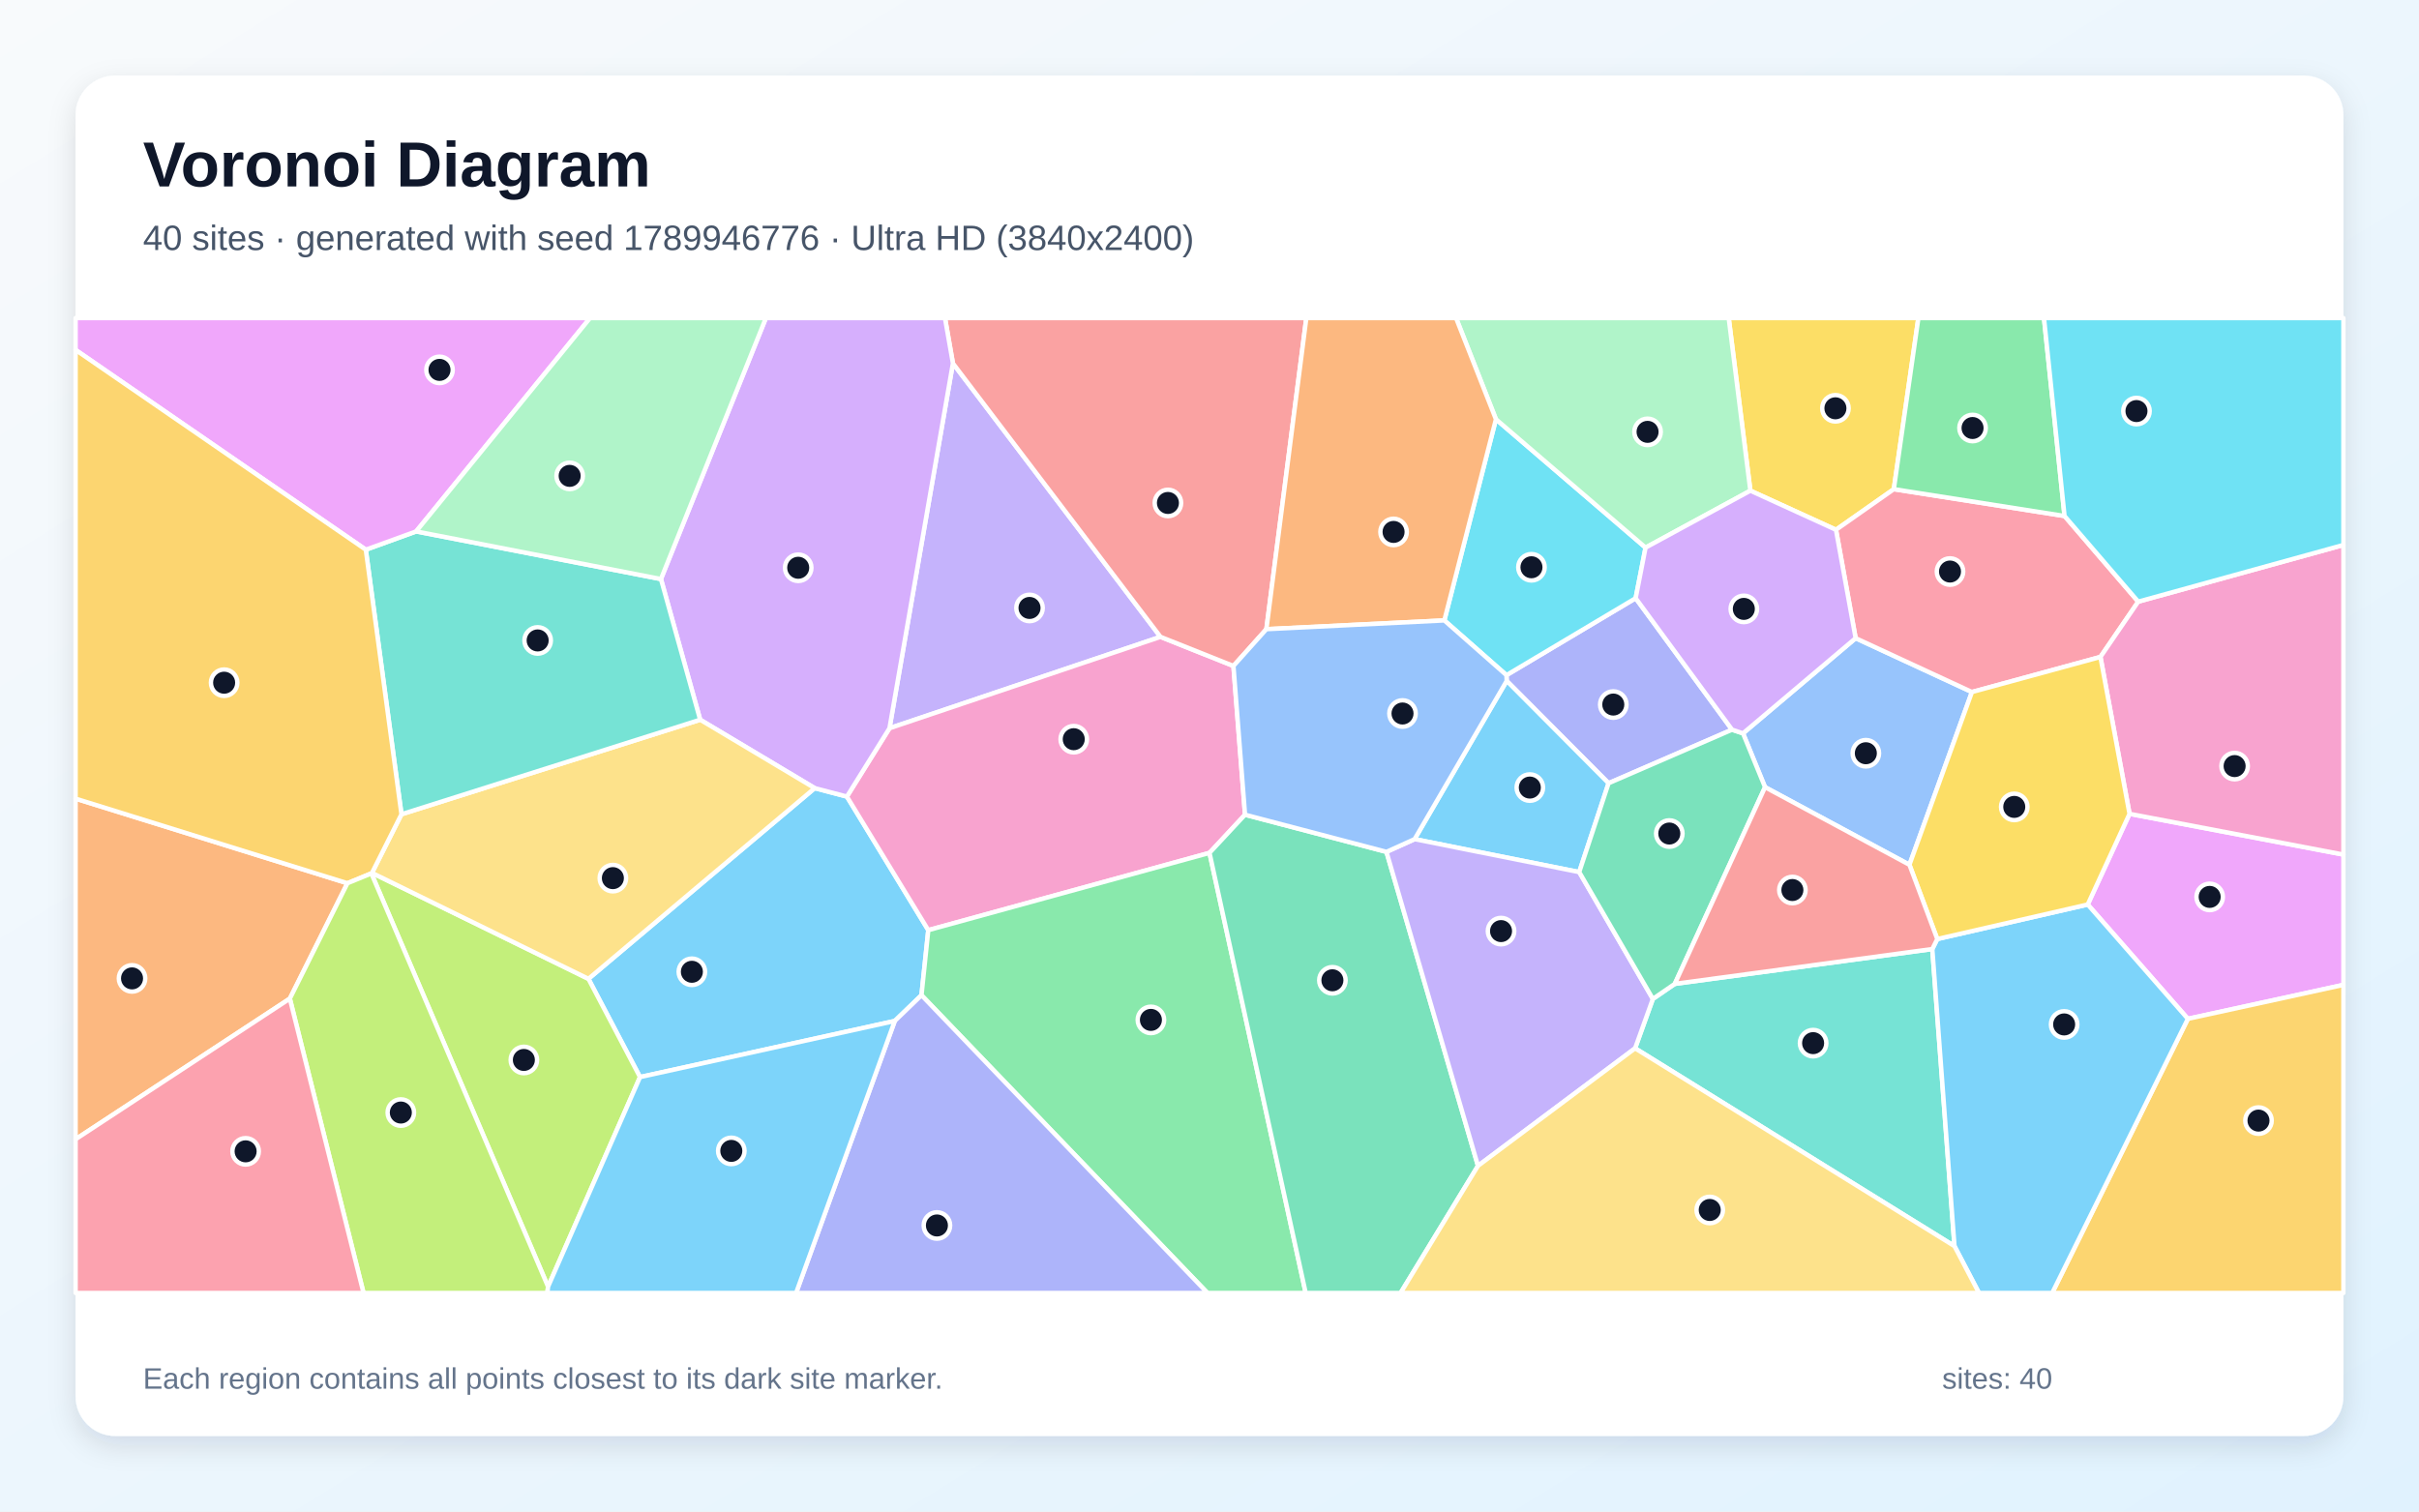
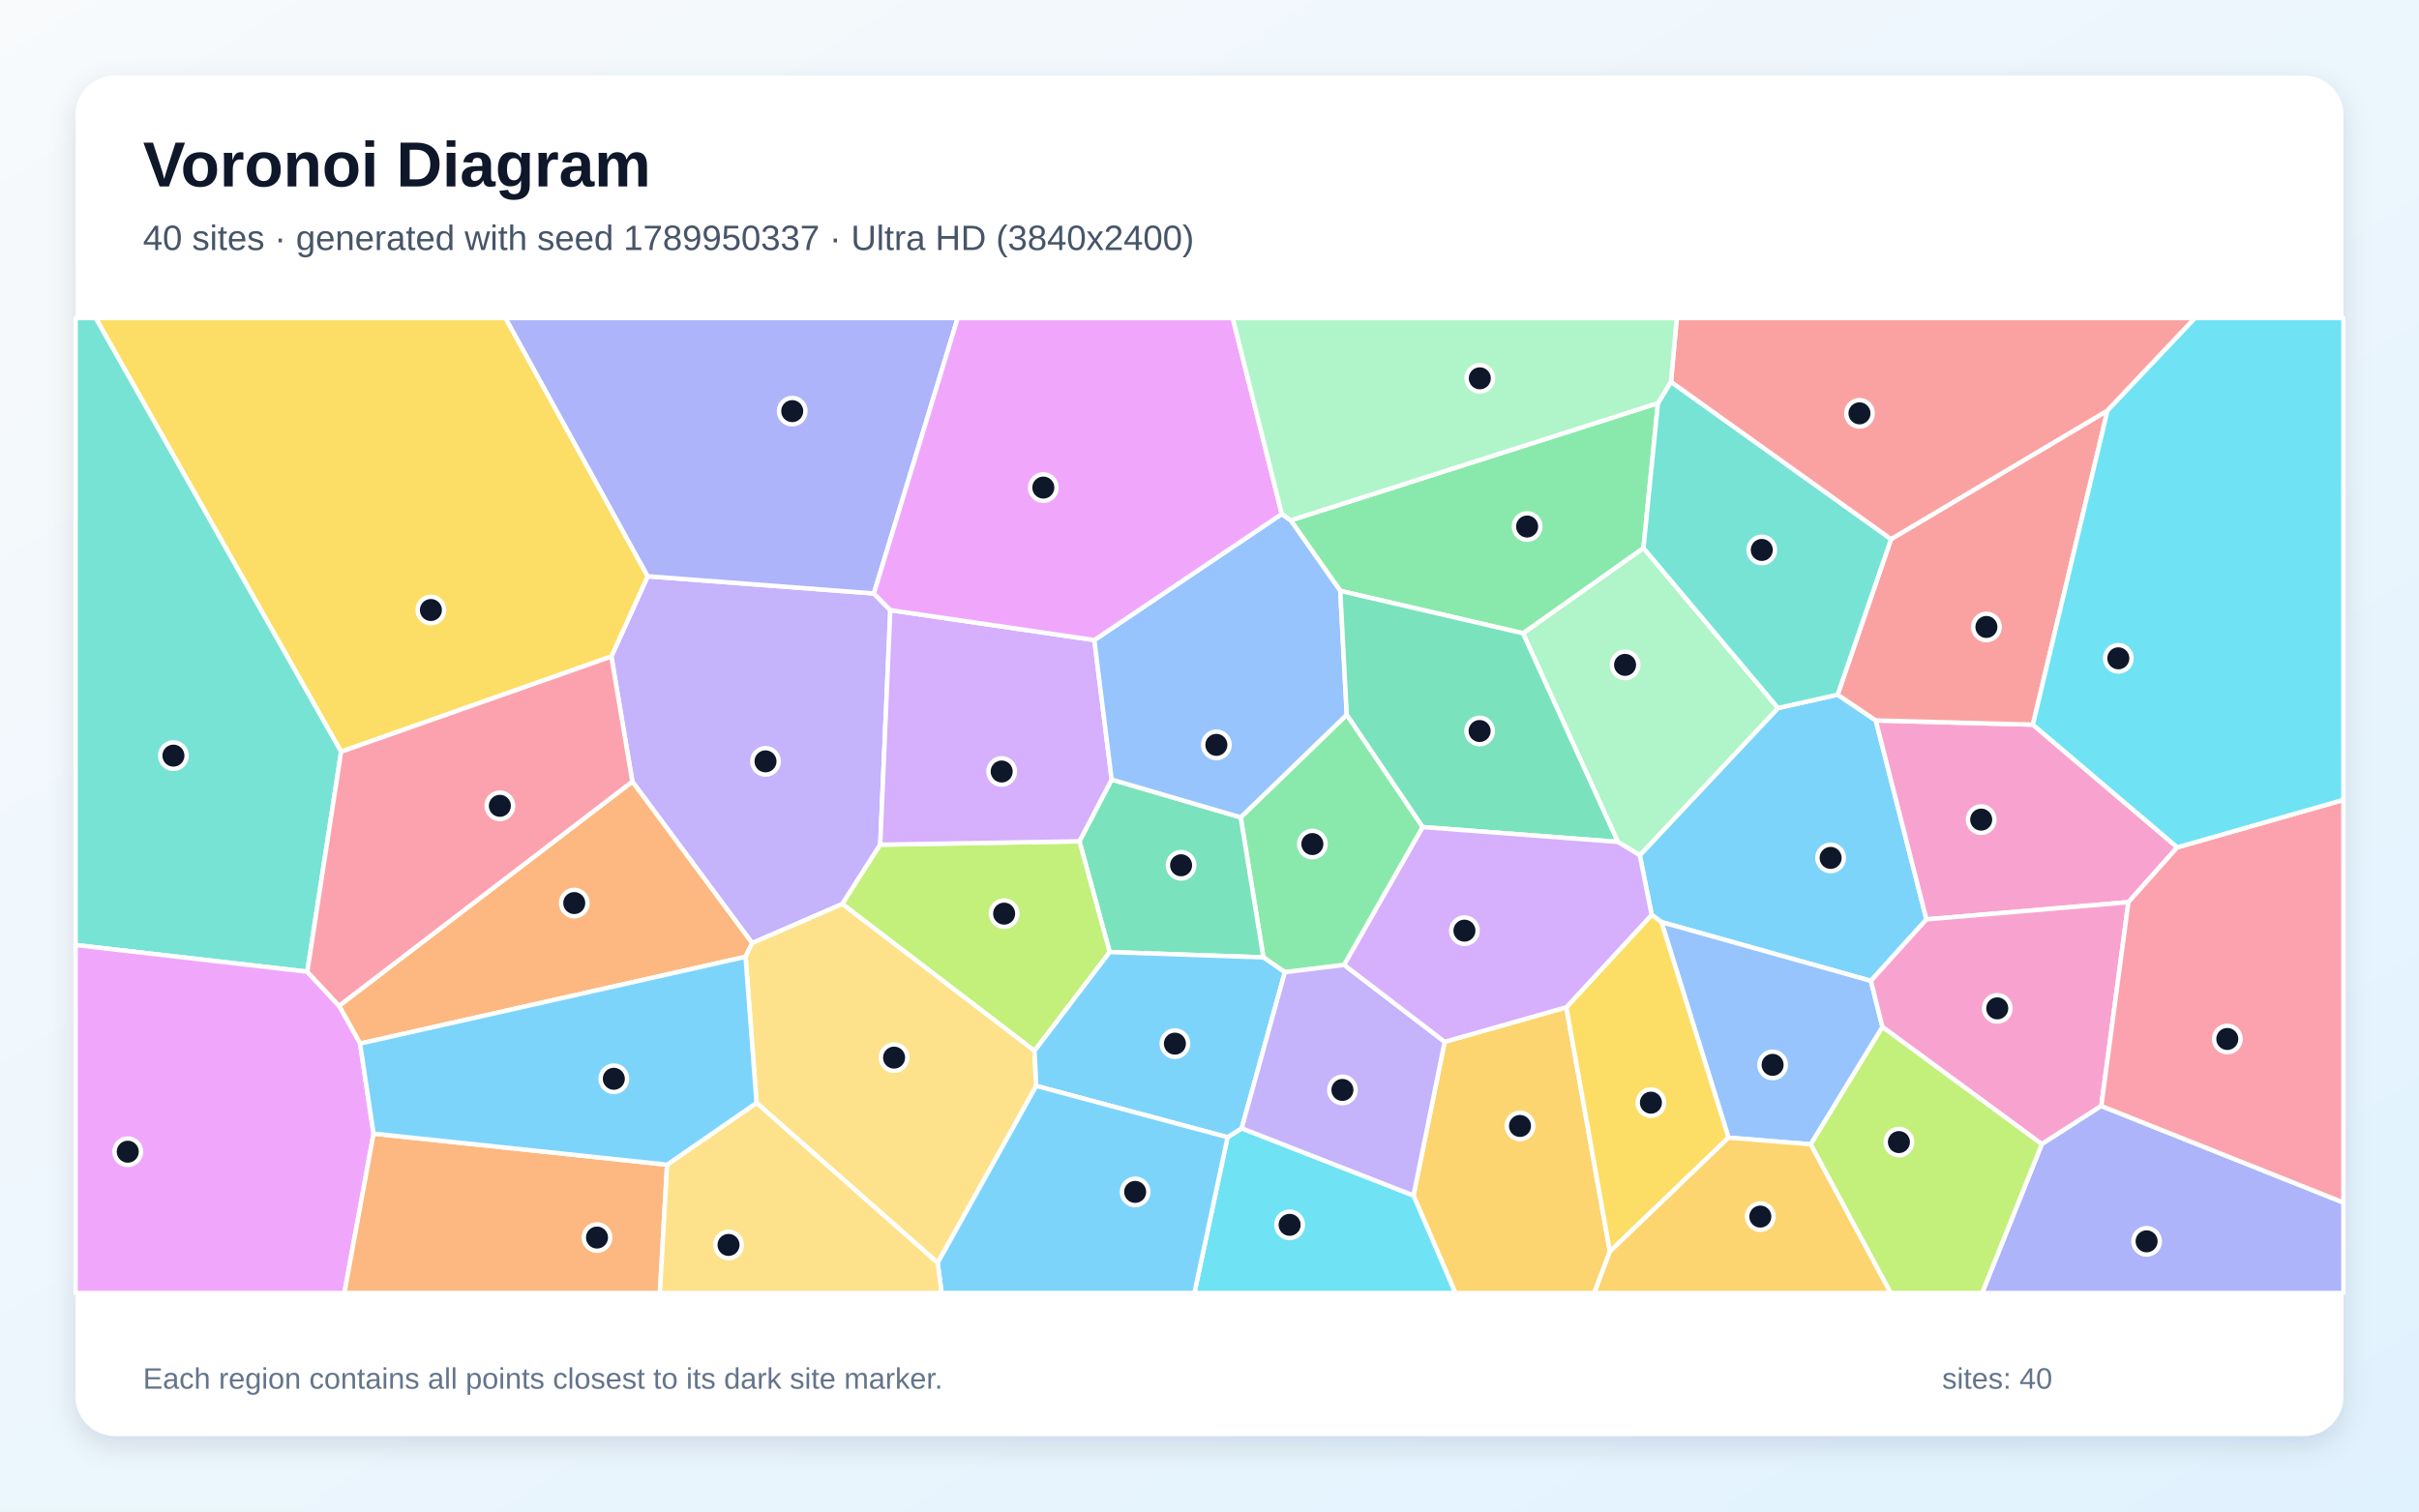
<svg xmlns="http://www.w3.org/2000/svg" width="3840" height="2400" viewBox="0 0 3840 2400" role="img" aria-labelledby="title description">
  <defs>
    <linearGradient id="background" x1="0" y1="0" x2="1" y2="1">
      <stop stop-color="#F8FAFC" />
      <stop offset="1" stop-color="#E0F2FE" />
    </linearGradient>
    <filter id="shadow" x="-5%" y="-5%" width="110%" height="110%">
      <feDropShadow dx="0" dy="15" stdDeviation="22" flood-color="#0F172A" flood-opacity=".12" />
    </filter>
  </defs>
  <rect width="3840" height="2400" fill="url(#background)" />
  <rect x="120" y="120" width="3600" height="2160" rx="63" fill="#FFFFFF" filter="url(#shadow)" />
  <g font-family="Arial, sans-serif">
    <text x="227" y="296" font-size="101" font-weight="700" fill="#0F172A">Voronoi Diagram</text>
-     <text x="227" y="397" font-size="56" fill="#475569">40 sites · generated with seed 1789946776 · Ultra HD (3840x2400)</text>
+     <text x="227" y="397" font-size="56" fill="#475569">40 sites · generated with seed 1789950337 · Ultra HD (3840x2400)</text>
  </g>
  <g stroke="#FFFFFF" stroke-width="7" stroke-linejoin="round">
-     <polygon points="1420.4,1621.1 1016.0,1710.2 934.1,1554.2 1293.3,1251.4 1344.4,1264.8 1473.6,1476.9 1462.8,1580.2" fill="#38BDF8" fill-opacity="0.65" />
-     <polygon points="1512.7,576.9 1842.2,1011.2 1412.0,1156.3" fill="#A78BFA" fill-opacity="0.65" />
-     <polygon points="1958.0,1057.4 1976.4,1293.6 1920.0,1354.2 1473.6,1476.9 1344.4,1264.8 1412.0,1156.3 1842.2,1011.2" fill="#F472B6" fill-opacity="0.65" />
-     <polygon points="120.0,1808.9 120.0,1268.1 551.5,1402.4 460.1,1585.6" fill="#FB923C" fill-opacity="0.65" />
-     <polygon points="3006.3,776.7 2914.5,841.2 2778.6,779.1 2744.2,505.0 3045.3,505.0" fill="#FACC15" fill-opacity="0.65" />
-     <polygon points="1462.8,1580.2 1473.6,1476.9 1920.0,1354.2 2072.7,2053.0 1916.8,2053.0" fill="#4ADE80" fill-opacity="0.65" />
-     <polygon points="2595.6,1664.5 2623.8,1586.1 2658.6,1562.2 3067.4,1506.9 3102.6,1978.6" fill="#2DD4BF" fill-opacity="0.65" />
-     <polygon points="2945.7,1013.3 3130.3,1098.8 3031.1,1373.1 2801.9,1249.9 2766.9,1164.4" fill="#60A5FA" fill-opacity="0.65" />
-     <polygon points="3473.1,1617.7 3314.1,1436.2 3380.5,1292.2 3720.0,1356.9 3720.0,1563.8" fill="#E879F9" fill-opacity="0.65" />
-     <polygon points="1920.0,1354.2 1976.4,1293.6 2200.9,1352.6 2346.2,1851.1 2223.3,2053.0 2072.7,2053.0" fill="#34D399" fill-opacity="0.65" />
-     <polygon points="2010.3,999.0 1958.0,1057.4 1842.2,1011.2 1512.7,576.9 1500.1,505.0 2073.7,505.0" fill="#F87171" fill-opacity="0.65" />
-     <polygon points="2749.5,1158.6 2553.5,1243.6 2391.8,1081.1 2391.4,1072.0 2596.5,949.8" fill="#818CF8" fill-opacity="0.65" />
-     <polygon points="3473.1,1617.7 3720.0,1563.8 3720.0,2053.0 3257.7,2053.0" fill="#FBBF24" fill-opacity="0.65" />
-     <polygon points="870.0,2043.0 589.5,1386.8 590.5,1386.0 934.1,1554.2 1016.0,1710.2" fill="#A3E635" fill-opacity="0.65" />
-     <polygon points="1512.7,576.9 1412.0,1156.3 1344.4,1264.8 1293.3,1251.4 1111.5,1142.8 1049.2,919.4 1215.8,505.0 1500.1,505.0" fill="#C084FC" fill-opacity="0.65" />
-     <polygon points="3277.3,819.3 3394.3,955.3 3334.3,1043.1 3130.3,1098.8 2945.7,1013.3 2914.5,841.2 3006.3,776.7" fill="#FB7185" fill-opacity="0.65" />
-     <polygon points="2292.8,985.1 2374.7,665.7 2612.2,869.5 2596.5,949.8 2391.4,1072.0" fill="#22D3EE" fill-opacity="0.65" />
-     <polygon points="2612.2,869.5 2374.7,665.7 2311.4,505.0 2744.2,505.0 2778.6,779.1" fill="#86EFAC" fill-opacity="0.65" />
-     <polygon points="590.5,1386.0 637.3,1292.9 1111.5,1142.8 1293.3,1251.4 934.1,1554.2" fill="#FCD34D" fill-opacity="0.65" />
-     <polygon points="2391.8,1081.1 2553.5,1243.6 2506.9,1384.7 2245.6,1332.4" fill="#38BDF8" fill-opacity="0.65" />
-     <polygon points="3102.6,1978.6 3067.4,1506.9 3075.3,1491.0 3314.1,1436.2 3473.1,1617.7 3257.7,2053.0 3141.5,2053.0" fill="#38BDF8" fill-opacity="0.65" />
-     <polygon points="2346.2,1851.1 2200.9,1352.6 2245.6,1332.4 2506.9,1384.7 2623.8,1586.1 2595.6,1664.5" fill="#A78BFA" fill-opacity="0.65" />
-     <polygon points="3380.5,1292.2 3334.3,1043.1 3394.3,955.3 3720.0,865.3 3720.0,1356.9" fill="#F472B6" fill-opacity="0.65" />
-     <polygon points="2374.7,665.7 2292.8,985.1 2010.3,999.0 2073.7,505.0 2311.4,505.0" fill="#FB923C" fill-opacity="0.65" />
-     <polygon points="3334.3,1043.1 3380.5,1292.2 3314.1,1436.2 3075.3,1491.0 3031.1,1373.1 3130.3,1098.8" fill="#FACC15" fill-opacity="0.65" />
-     <polygon points="3277.3,819.3 3006.3,776.7 3045.3,505.0 3244.7,505.0" fill="#4ADE80" fill-opacity="0.65" />
-     <polygon points="580.7,872.8 660.6,843.8 1049.2,919.4 1111.5,1142.8 637.3,1292.9" fill="#2DD4BF" fill-opacity="0.65" />
-     <polygon points="2292.8,985.1 2391.4,1072.0 2391.8,1081.1 2245.6,1332.4 2200.9,1352.6 1976.4,1293.6 1958.0,1057.4 2010.3,999.0" fill="#60A5FA" fill-opacity="0.65" />
-     <polygon points="660.6,843.8 580.7,872.8 120.0,555.6 120.0,505.0 936.6,505.0" fill="#E879F9" fill-opacity="0.65" />
-     <polygon points="2506.9,1384.7 2553.5,1243.6 2749.5,1158.6 2766.9,1164.4 2801.9,1249.9 2658.6,1562.2 2623.8,1586.1" fill="#34D399" fill-opacity="0.65" />
-     <polygon points="2801.9,1249.9 3031.1,1373.1 3075.3,1491.0 3067.4,1506.9 2658.6,1562.2" fill="#F87171" fill-opacity="0.65" />
-     <polygon points="1420.4,1621.1 1462.8,1580.2 1916.8,2053.0 1263.7,2053.0" fill="#818CF8" fill-opacity="0.65" />
-     <polygon points="580.7,872.8 637.3,1292.9 590.5,1386.0 589.5,1386.8 551.5,1402.4 120.0,1268.1 120.0,555.6" fill="#FBBF24" fill-opacity="0.65" />
-     <polygon points="460.1,1585.6 551.5,1402.4 589.5,1386.8 870.0,2043.0 868.9,2053.0 577.1,2053.0" fill="#A3E635" fill-opacity="0.65" />
-     <polygon points="2945.7,1013.3 2766.9,1164.4 2749.5,1158.6 2596.5,949.8 2612.2,869.5 2778.6,779.1 2914.5,841.2" fill="#C084FC" fill-opacity="0.65" />
-     <polygon points="120.0,1808.9 460.1,1585.6 577.1,2053.0 120.0,2053.0" fill="#FB7185" fill-opacity="0.65" />
-     <polygon points="3394.3,955.3 3277.3,819.3 3244.7,505.0 3720.0,505.0 3720.0,865.3" fill="#22D3EE" fill-opacity="0.65" />
-     <polygon points="1049.2,919.4 660.6,843.8 936.6,505.0 1215.8,505.0" fill="#86EFAC" fill-opacity="0.65" />
-     <polygon points="2346.2,1851.1 2595.6,1664.5 3102.6,1978.6 3141.5,2053.0 2223.3,2053.0" fill="#FCD34D" fill-opacity="0.65" />
-     <polygon points="870.0,2043.0 1016.0,1710.2 1420.4,1621.1 1263.7,2053.0 868.9,2053.0" fill="#38BDF8" fill-opacity="0.65" />
+     <polygon points="2969.9,1557.4 2637.5,1464.1 2621.9,1452.6 2603.0,1357.9 2822.5,1124.2 2917.1,1103.0 2977.7,1143.9 3058.1,1459.8" fill="#38BDF8" fill-opacity="0.65" />
+     <polygon points="1387.2,942.3 1413.3,968.8 1397.3,1341.2 1337.1,1435.4 1194.0,1497.5 1003.8,1241.0 970.5,1042.4 1028.2,915.0" fill="#A78BFA" fill-opacity="0.65" />
+     <polygon points="3456.3,1345.4 3378.7,1432.5 3058.1,1459.8 2977.7,1143.9 3227.1,1150.6" fill="#F472B6" fill-opacity="0.65" />
+     <polygon points="571.6,1657.0 538.2,1597.1 1003.8,1241.0 1194.0,1497.5 1183.5,1519.2" fill="#FB923C" fill-opacity="0.65" />
+     <polygon points="541.5,1193.6 151.9,505.0 802.5,505.0 1028.2,915.0 970.5,1042.4" fill="#FACC15" fill-opacity="0.65" />
+     <polygon points="2137.9,1134.8 2258.5,1313.2 2133.8,1532.1 2039.6,1543.7 2005.5,1520.1 1969.5,1297.8" fill="#4ADE80" fill-opacity="0.65" />
+     <polygon points="487.8,1542.9 120.0,1500.5 120.0,505.0 151.9,505.0 541.5,1193.6" fill="#2DD4BF" fill-opacity="0.65" />
+     <polygon points="2874.5,1816.9 2743.9,1806.4 2637.5,1464.1 2969.9,1557.4 2988.3,1630.7" fill="#60A5FA" fill-opacity="0.65" />
+     <polygon points="120.0,1500.5 487.8,1542.9 538.2,1597.1 571.6,1657.0 593.0,1800.0 546.7,2053.0 120.0,2053.0" fill="#E879F9" fill-opacity="0.65" />
+     <polygon points="1761.6,1511.7 1713.5,1335.8 1764.7,1237.8 1969.5,1297.8 2005.5,1520.1" fill="#34D399" fill-opacity="0.65" />
+     <polygon points="3227.1,1150.6 2977.7,1143.9 2917.1,1103.0 3001.9,856.0 3345.5,651.9" fill="#F87171" fill-opacity="0.65" />
+     <polygon points="1387.2,942.3 1028.2,915.0 802.5,505.0 1520.3,505.0" fill="#818CF8" fill-opacity="0.65" />
+     <polygon points="2243.8,1898.2 2293.3,1654.2 2486.5,1599.3 2555.6,1987.2 2530.8,2053.0 2310.2,2053.0" fill="#FBBF24" fill-opacity="0.65" />
+     <polygon points="1642.2,1668.6 1337.1,1435.4 1397.3,1341.2 1713.5,1335.8 1761.6,1511.7" fill="#A3E635" fill-opacity="0.65" />
+     <polygon points="1737.2,1016.3 1764.7,1237.8 1713.5,1335.8 1397.3,1341.2 1413.3,968.8" fill="#C084FC" fill-opacity="0.65" />
+     <polygon points="538.2,1597.1 487.8,1542.9 541.5,1193.6 970.5,1042.4 1003.8,1241.0" fill="#FB7185" fill-opacity="0.65" />
+     <polygon points="1948.7,1805.7 1971.1,1791.5 2243.8,1898.2 2310.2,2053.0 1896.0,2053.0" fill="#22D3EE" fill-opacity="0.65" />
+     <polygon points="2568.2,1336.8 2417.6,1005.5 2608.9,870.1 2822.5,1124.2 2603.0,1357.9" fill="#86EFAC" fill-opacity="0.65" />
+     <polygon points="1201.0,1751.2 1183.5,1519.2 1194.0,1497.5 1337.1,1435.4 1642.2,1668.6 1645.0,1724.2 1488.5,2005.2" fill="#FCD34D" fill-opacity="0.65" />
+     <polygon points="1645.0,1724.2 1642.2,1668.6 1761.6,1511.7 2005.5,1520.1 2039.6,1543.7 1971.1,1791.5 1948.7,1805.7" fill="#38BDF8" fill-opacity="0.65" />
+     <polygon points="1488.5,2005.2 1645.0,1724.2 1948.7,1805.7 1896.0,2053.0 1494.7,2053.0" fill="#38BDF8" fill-opacity="0.65" />
+     <polygon points="1971.1,1791.5 2039.6,1543.7 2133.8,1532.1 2293.3,1654.2 2243.8,1898.2" fill="#A78BFA" fill-opacity="0.65" />
+     <polygon points="3335.7,1756.1 3241.2,1816.7 2988.3,1630.7 2969.9,1557.4 3058.1,1459.8 3378.7,1432.5" fill="#F472B6" fill-opacity="0.65" />
+     <polygon points="593.0,1800.0 1059.0,1849.3 1047.5,2053.0 546.7,2053.0" fill="#FB923C" fill-opacity="0.65" />
+     <polygon points="2555.6,1987.2 2486.5,1599.3 2621.9,1452.6 2637.5,1464.1 2743.9,1806.4" fill="#FACC15" fill-opacity="0.65" />
+     <polygon points="2631.9,640.0 2608.9,870.1 2417.6,1005.5 2127.6,938.2 2048.8,826.2" fill="#4ADE80" fill-opacity="0.65" />
+     <polygon points="2652.5,606.2 3001.9,856.0 2917.1,1103.0 2822.5,1124.2 2608.9,870.1 2631.9,640.0" fill="#2DD4BF" fill-opacity="0.65" />
+     <polygon points="2034.8,816.1 2048.8,826.2 2127.6,938.2 2137.9,1134.8 1969.5,1297.8 1764.7,1237.8 1737.2,1016.3" fill="#60A5FA" fill-opacity="0.65" />
+     <polygon points="2034.8,816.1 1737.2,1016.3 1413.3,968.8 1387.2,942.3 1520.3,505.0 1956.9,505.0" fill="#E879F9" fill-opacity="0.65" />
+     <polygon points="2258.5,1313.2 2137.9,1134.8 2127.6,938.2 2417.6,1005.5 2568.2,1336.8" fill="#34D399" fill-opacity="0.65" />
+     <polygon points="3345.5,651.9 3001.9,856.0 2652.5,606.2 2661.8,505.0 3484.5,505.0" fill="#F87171" fill-opacity="0.65" />
+     <polygon points="3241.2,1816.7 3335.7,1756.1 3720.0,1909.4 3720.0,2053.0 3146.5,2053.0" fill="#818CF8" fill-opacity="0.65" />
+     <polygon points="2555.6,1987.2 2743.9,1806.4 2874.5,1816.9 3001.5,2053.0 2530.8,2053.0" fill="#FBBF24" fill-opacity="0.65" />
+     <polygon points="2874.5,1816.9 2988.3,1630.7 3241.2,1816.7 3146.5,2053.0 3001.5,2053.0" fill="#A3E635" fill-opacity="0.65" />
+     <polygon points="2486.5,1599.3 2293.3,1654.2 2133.8,1532.1 2258.5,1313.2 2568.2,1336.8 2603.0,1357.9 2621.9,1452.6" fill="#C084FC" fill-opacity="0.65" />
+     <polygon points="3335.7,1756.1 3378.7,1432.5 3456.3,1345.4 3720.0,1270.0 3720.0,1909.4" fill="#FB7185" fill-opacity="0.65" />
+     <polygon points="3456.3,1345.4 3227.1,1150.6 3345.5,651.9 3484.5,505.0 3720.0,505.0 3720.0,1270.0" fill="#22D3EE" fill-opacity="0.65" />
+     <polygon points="2652.5,606.2 2631.9,640.0 2048.8,826.2 2034.8,816.1 1956.9,505.0 2661.8,505.0" fill="#86EFAC" fill-opacity="0.65" />
+     <polygon points="1059.0,1849.3 1201.0,1751.2 1488.5,2005.2 1494.7,2053.0 1047.5,2053.0" fill="#FCD34D" fill-opacity="0.65" />
+     <polygon points="1059.0,1849.3 593.0,1800.0 571.6,1657.0 1183.5,1519.2 1201.0,1751.2" fill="#38BDF8" fill-opacity="0.65" />
  </g>
  <g>
-     <circle cx="1098.3" cy="1543.0" r="21" fill="#0F172A" stroke="#FFFFFF" stroke-width="7" />
-     <circle cx="1634.3" cy="965.3" r="21" fill="#0F172A" stroke="#FFFFFF" stroke-width="7" />
-     <circle cx="1704.5" cy="1173.7" r="21" fill="#0F172A" stroke="#FFFFFF" stroke-width="7" />
-     <circle cx="209.6" cy="1553.5" r="21" fill="#0F172A" stroke="#FFFFFF" stroke-width="7" />
-     <circle cx="2913.6" cy="648.3" r="21" fill="#0F172A" stroke="#FFFFFF" stroke-width="7" />
-     <circle cx="1827.0" cy="1619.4" r="21" fill="#0F172A" stroke="#FFFFFF" stroke-width="7" />
-     <circle cx="2878.2" cy="1656.3" r="21" fill="#0F172A" stroke="#FFFFFF" stroke-width="7" />
-     <circle cx="2961.9" cy="1196.0" r="21" fill="#0F172A" stroke="#FFFFFF" stroke-width="7" />
-     <circle cx="3507.7" cy="1424.1" r="21" fill="#0F172A" stroke="#FFFFFF" stroke-width="7" />
-     <circle cx="2115.1" cy="1556.5" r="21" fill="#0F172A" stroke="#FFFFFF" stroke-width="7" />
-     <circle cx="1854.0" cy="798.6" r="21" fill="#0F172A" stroke="#FFFFFF" stroke-width="7" />
-     <circle cx="2561.0" cy="1118.7" r="21" fill="#0F172A" stroke="#FFFFFF" stroke-width="7" />
-     <circle cx="3585.2" cy="1779.3" r="21" fill="#0F172A" stroke="#FFFFFF" stroke-width="7" />
-     <circle cx="831.6" cy="1683.0" r="21" fill="#0F172A" stroke="#FFFFFF" stroke-width="7" />
-     <circle cx="1267.1" cy="901.5" r="21" fill="#0F172A" stroke="#FFFFFF" stroke-width="7" />
-     <circle cx="3095.5" cy="907.5" r="21" fill="#0F172A" stroke="#FFFFFF" stroke-width="7" />
-     <circle cx="2431.1" cy="900.7" r="21" fill="#0F172A" stroke="#FFFFFF" stroke-width="7" />
-     <circle cx="2615.4" cy="685.7" r="21" fill="#0F172A" stroke="#FFFFFF" stroke-width="7" />
-     <circle cx="972.9" cy="1394.3" r="21" fill="#0F172A" stroke="#FFFFFF" stroke-width="7" />
-     <circle cx="2428.5" cy="1250.5" r="21" fill="#0F172A" stroke="#FFFFFF" stroke-width="7" />
-     <circle cx="3276.7" cy="1626.6" r="21" fill="#0F172A" stroke="#FFFFFF" stroke-width="7" />
-     <circle cx="2382.8" cy="1478.4" r="21" fill="#0F172A" stroke="#FFFFFF" stroke-width="7" />
-     <circle cx="3547.3" cy="1216.4" r="21" fill="#0F172A" stroke="#FFFFFF" stroke-width="7" />
-     <circle cx="2212.2" cy="844.6" r="21" fill="#0F172A" stroke="#FFFFFF" stroke-width="7" />
-     <circle cx="3197.5" cy="1281.2" r="21" fill="#0F172A" stroke="#FFFFFF" stroke-width="7" />
-     <circle cx="3131.3" cy="679.6" r="21" fill="#0F172A" stroke="#FFFFFF" stroke-width="7" />
-     <circle cx="853.5" cy="1016.9" r="21" fill="#0F172A" stroke="#FFFFFF" stroke-width="7" />
-     <circle cx="2226.4" cy="1132.9" r="21" fill="#0F172A" stroke="#FFFFFF" stroke-width="7" />
-     <circle cx="697.7" cy="587.3" r="21" fill="#0F172A" stroke="#FFFFFF" stroke-width="7" />
-     <circle cx="2649.9" cy="1323.5" r="21" fill="#0F172A" stroke="#FFFFFF" stroke-width="7" />
-     <circle cx="2845.3" cy="1413.2" r="21" fill="#0F172A" stroke="#FFFFFF" stroke-width="7" />
-     <circle cx="1487.3" cy="1945.8" r="21" fill="#0F172A" stroke="#FFFFFF" stroke-width="7" />
-     <circle cx="355.8" cy="1084.0" r="21" fill="#0F172A" stroke="#FFFFFF" stroke-width="7" />
-     <circle cx="636.3" cy="1766.5" r="21" fill="#0F172A" stroke="#FFFFFF" stroke-width="7" />
-     <circle cx="2768.2" cy="966.8" r="21" fill="#0F172A" stroke="#FFFFFF" stroke-width="7" />
-     <circle cx="389.9" cy="1828.1" r="21" fill="#0F172A" stroke="#FFFFFF" stroke-width="7" />
-     <circle cx="3391.5" cy="652.7" r="21" fill="#0F172A" stroke="#FFFFFF" stroke-width="7" />
-     <circle cx="904.3" cy="755.6" r="21" fill="#0F172A" stroke="#FFFFFF" stroke-width="7" />
-     <circle cx="2714.1" cy="1921.2" r="21" fill="#0F172A" stroke="#FFFFFF" stroke-width="7" />
-     <circle cx="1160.9" cy="1827.4" r="21" fill="#0F172A" stroke="#FFFFFF" stroke-width="7" />
+     <circle cx="2906.0" cy="1362.2" r="21" fill="#0F172A" stroke="#FFFFFF" stroke-width="7" />
+     <circle cx="1215.2" cy="1208.9" r="21" fill="#0F172A" stroke="#FFFFFF" stroke-width="7" />
+     <circle cx="3145.0" cy="1301.4" r="21" fill="#0F172A" stroke="#FFFFFF" stroke-width="7" />
+     <circle cx="911.6" cy="1433.9" r="21" fill="#0F172A" stroke="#FFFFFF" stroke-width="7" />
+     <circle cx="684.0" cy="968.6" r="21" fill="#0F172A" stroke="#FFFFFF" stroke-width="7" />
+     <circle cx="2083.3" cy="1340.2" r="21" fill="#0F172A" stroke="#FFFFFF" stroke-width="7" />
+     <circle cx="275.3" cy="1199.8" r="21" fill="#0F172A" stroke="#FFFFFF" stroke-width="7" />
+     <circle cx="2813.9" cy="1690.8" r="21" fill="#0F172A" stroke="#FFFFFF" stroke-width="7" />
+     <circle cx="202.8" cy="1828.7" r="21" fill="#0F172A" stroke="#FFFFFF" stroke-width="7" />
+     <circle cx="1874.9" cy="1373.9" r="21" fill="#0F172A" stroke="#FFFFFF" stroke-width="7" />
+     <circle cx="3153.3" cy="995.5" r="21" fill="#0F172A" stroke="#FFFFFF" stroke-width="7" />
+     <circle cx="1257.6" cy="652.8" r="21" fill="#0F172A" stroke="#FFFFFF" stroke-width="7" />
+     <circle cx="2412.9" cy="1787.8" r="21" fill="#0F172A" stroke="#FFFFFF" stroke-width="7" />
+     <circle cx="1594.0" cy="1450.7" r="21" fill="#0F172A" stroke="#FFFFFF" stroke-width="7" />
+     <circle cx="1590.1" cy="1225.0" r="21" fill="#0F172A" stroke="#FFFFFF" stroke-width="7" />
+     <circle cx="793.5" cy="1279.5" r="21" fill="#0F172A" stroke="#FFFFFF" stroke-width="7" />
+     <circle cx="2047.2" cy="1944.8" r="21" fill="#0F172A" stroke="#FFFFFF" stroke-width="7" />
+     <circle cx="2579.7" cy="1055.7" r="21" fill="#0F172A" stroke="#FFFFFF" stroke-width="7" />
+     <circle cx="1419.3" cy="1679.3" r="21" fill="#0F172A" stroke="#FFFFFF" stroke-width="7" />
+     <circle cx="1865.1" cy="1657.1" r="21" fill="#0F172A" stroke="#FFFFFF" stroke-width="7" />
+     <circle cx="1802.0" cy="1892.5" r="21" fill="#0F172A" stroke="#FFFFFF" stroke-width="7" />
+     <circle cx="2131.0" cy="1730.6" r="21" fill="#0F172A" stroke="#FFFFFF" stroke-width="7" />
+     <circle cx="3170.5" cy="1601.1" r="21" fill="#0F172A" stroke="#FFFFFF" stroke-width="7" />
+     <circle cx="947.7" cy="1965.0" r="21" fill="#0F172A" stroke="#FFFFFF" stroke-width="7" />
+     <circle cx="2620.7" cy="1750.8" r="21" fill="#0F172A" stroke="#FFFFFF" stroke-width="7" />
+     <circle cx="2424.2" cy="836.0" r="21" fill="#0F172A" stroke="#FFFFFF" stroke-width="7" />
+     <circle cx="2796.7" cy="873.2" r="21" fill="#0F172A" stroke="#FFFFFF" stroke-width="7" />
+     <circle cx="1930.9" cy="1182.7" r="21" fill="#0F172A" stroke="#FFFFFF" stroke-width="7" />
+     <circle cx="1656.2" cy="774.2" r="21" fill="#0F172A" stroke="#FFFFFF" stroke-width="7" />
+     <circle cx="2348.8" cy="1160.7" r="21" fill="#0F172A" stroke="#FFFFFF" stroke-width="7" />
+     <circle cx="2951.8" cy="656.3" r="21" fill="#0F172A" stroke="#FFFFFF" stroke-width="7" />
+     <circle cx="3407.6" cy="1971.0" r="21" fill="#0F172A" stroke="#FFFFFF" stroke-width="7" />
+     <circle cx="2794.4" cy="1931.7" r="21" fill="#0F172A" stroke="#FFFFFF" stroke-width="7" />
+     <circle cx="3014.4" cy="1813.4" r="21" fill="#0F172A" stroke="#FFFFFF" stroke-width="7" />
+     <circle cx="2324.7" cy="1477.7" r="21" fill="#0F172A" stroke="#FFFFFF" stroke-width="7" />
+     <circle cx="3535.7" cy="1649.7" r="21" fill="#0F172A" stroke="#FFFFFF" stroke-width="7" />
+     <circle cx="3362.7" cy="1045.3" r="21" fill="#0F172A" stroke="#FFFFFF" stroke-width="7" />
+     <circle cx="2349.1" cy="600.7" r="21" fill="#0F172A" stroke="#FFFFFF" stroke-width="7" />
+     <circle cx="1156.5" cy="1976.7" r="21" fill="#0F172A" stroke="#FFFFFF" stroke-width="7" />
+     <circle cx="974.4" cy="1712.9" r="21" fill="#0F172A" stroke="#FFFFFF" stroke-width="7" />
  </g>
  <g font-family="Arial, sans-serif" font-size="47" fill="#64748B">
    <text x="227" y="2205">Each region contains all points closest to its dark site marker.</text>
    <text x="3083" y="2205">sites: 40</text>
  </g>
</svg>
